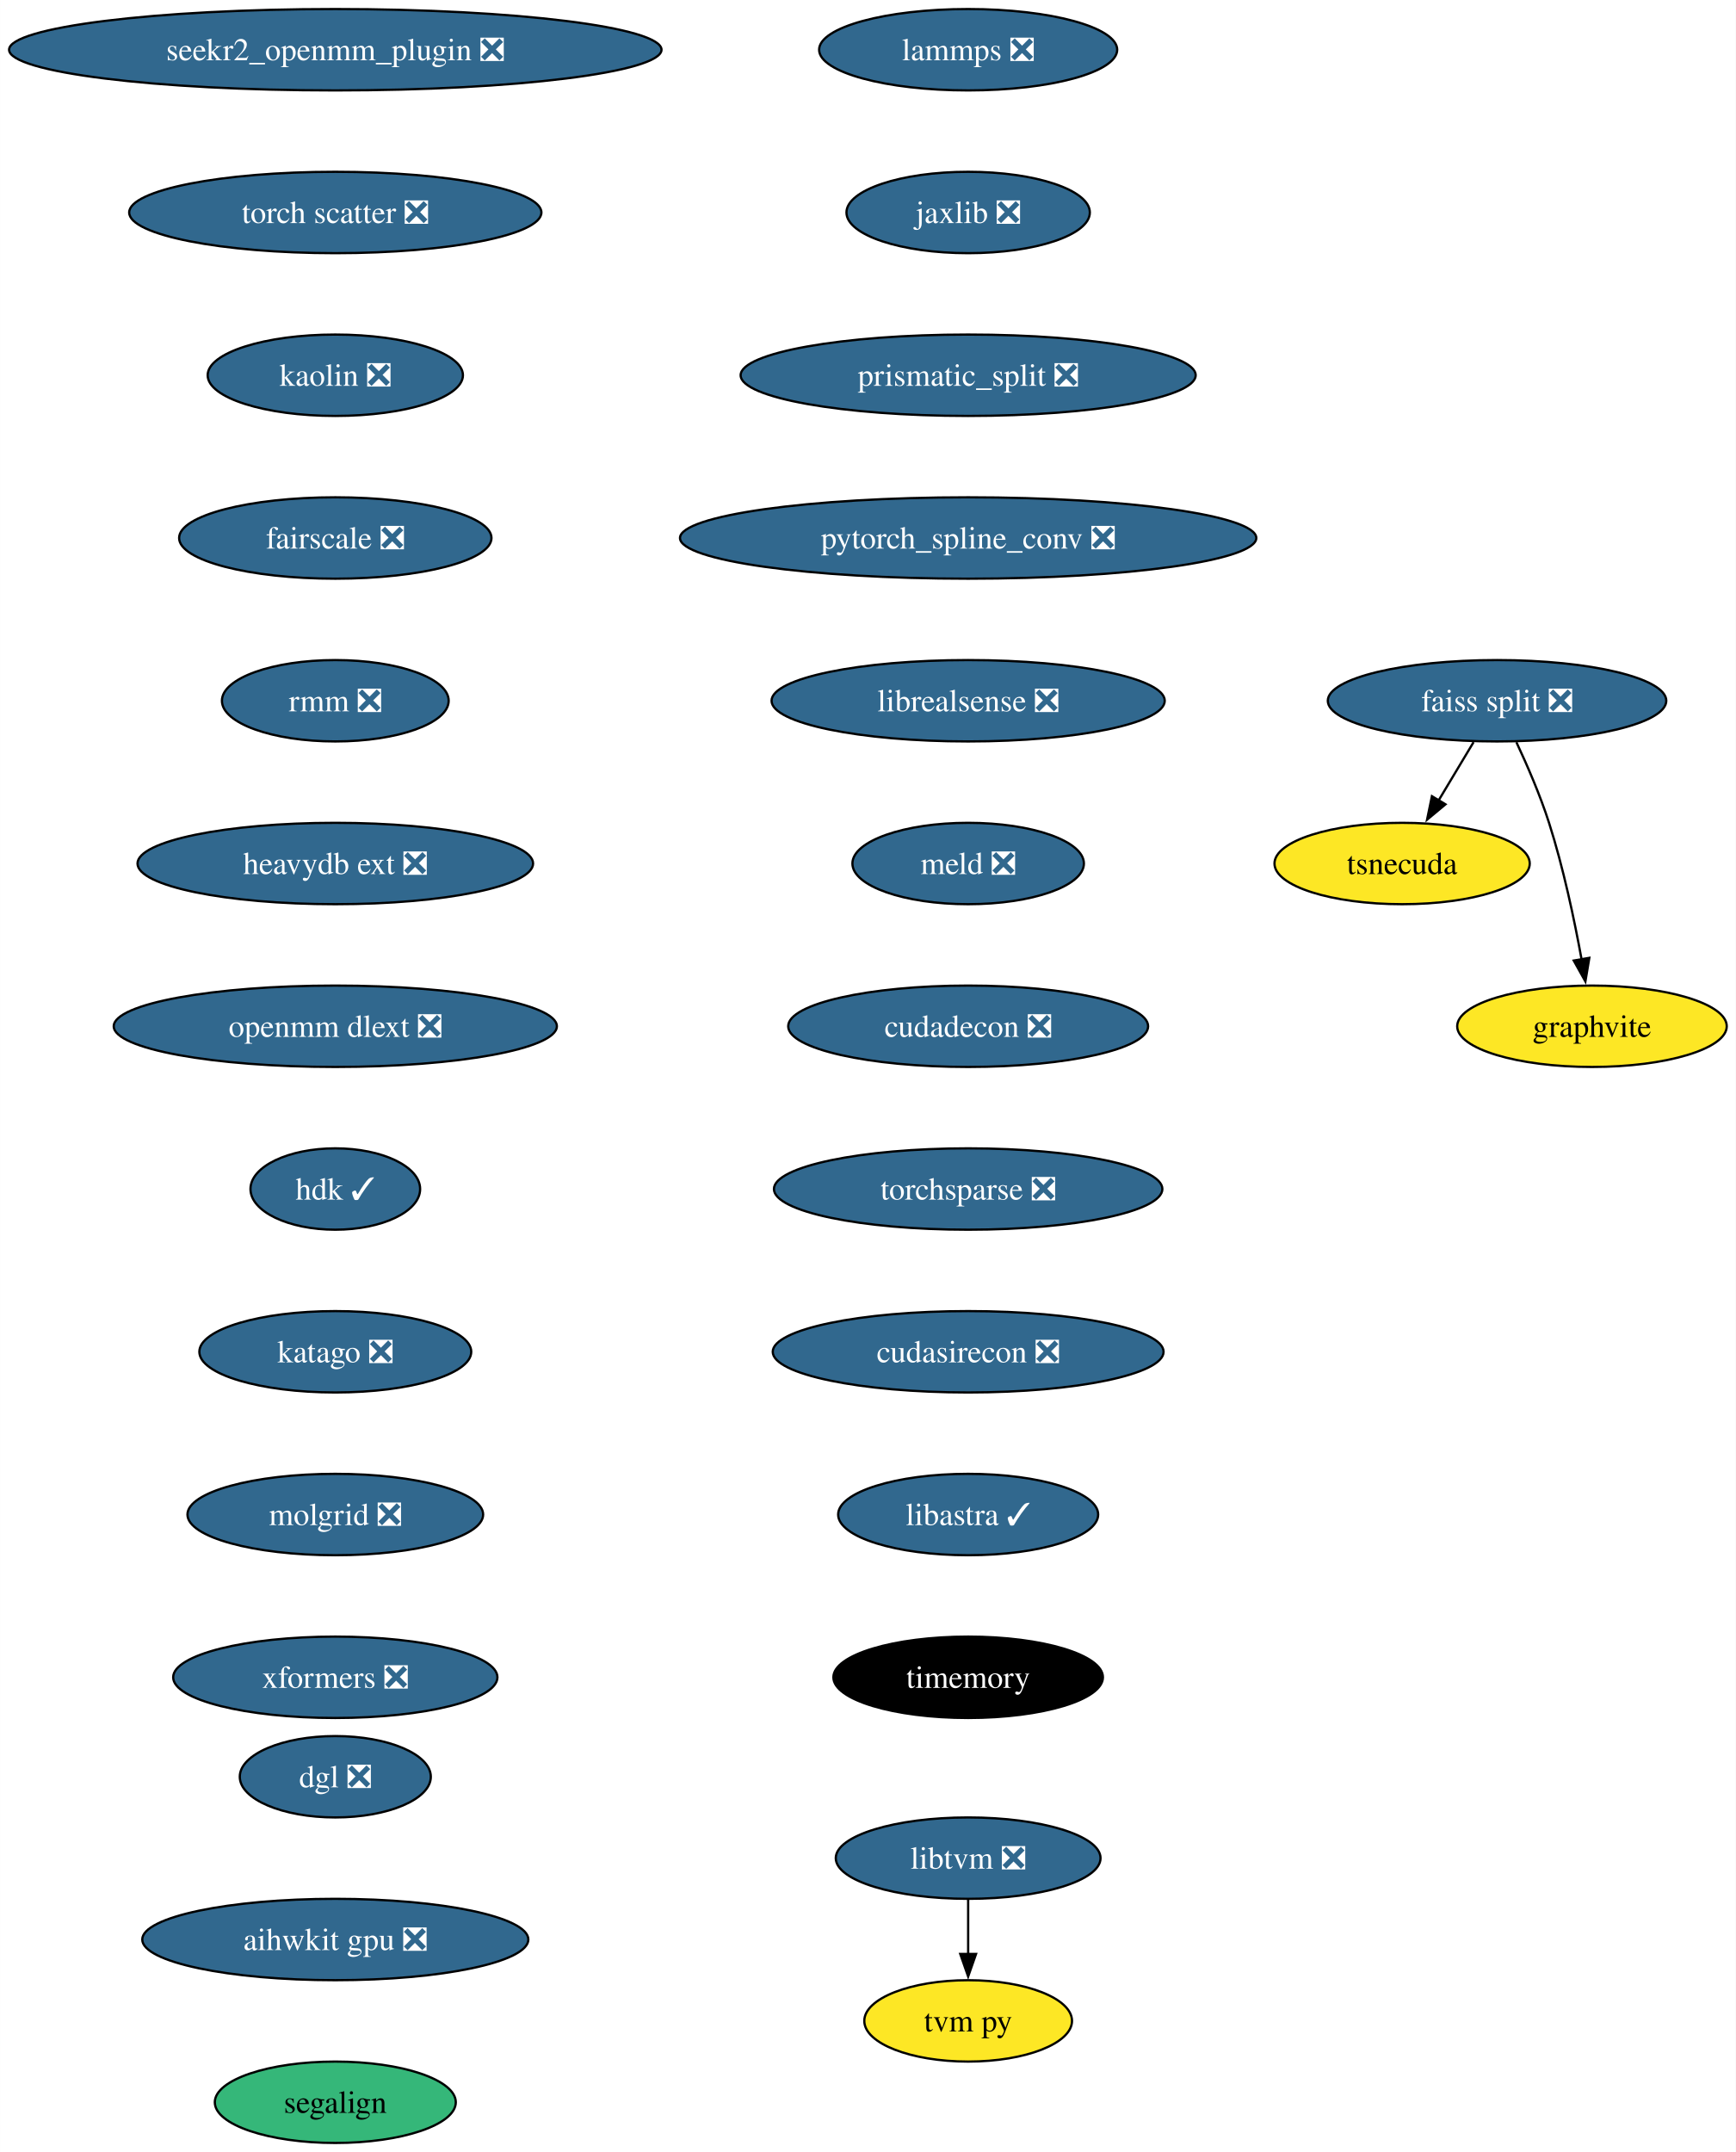
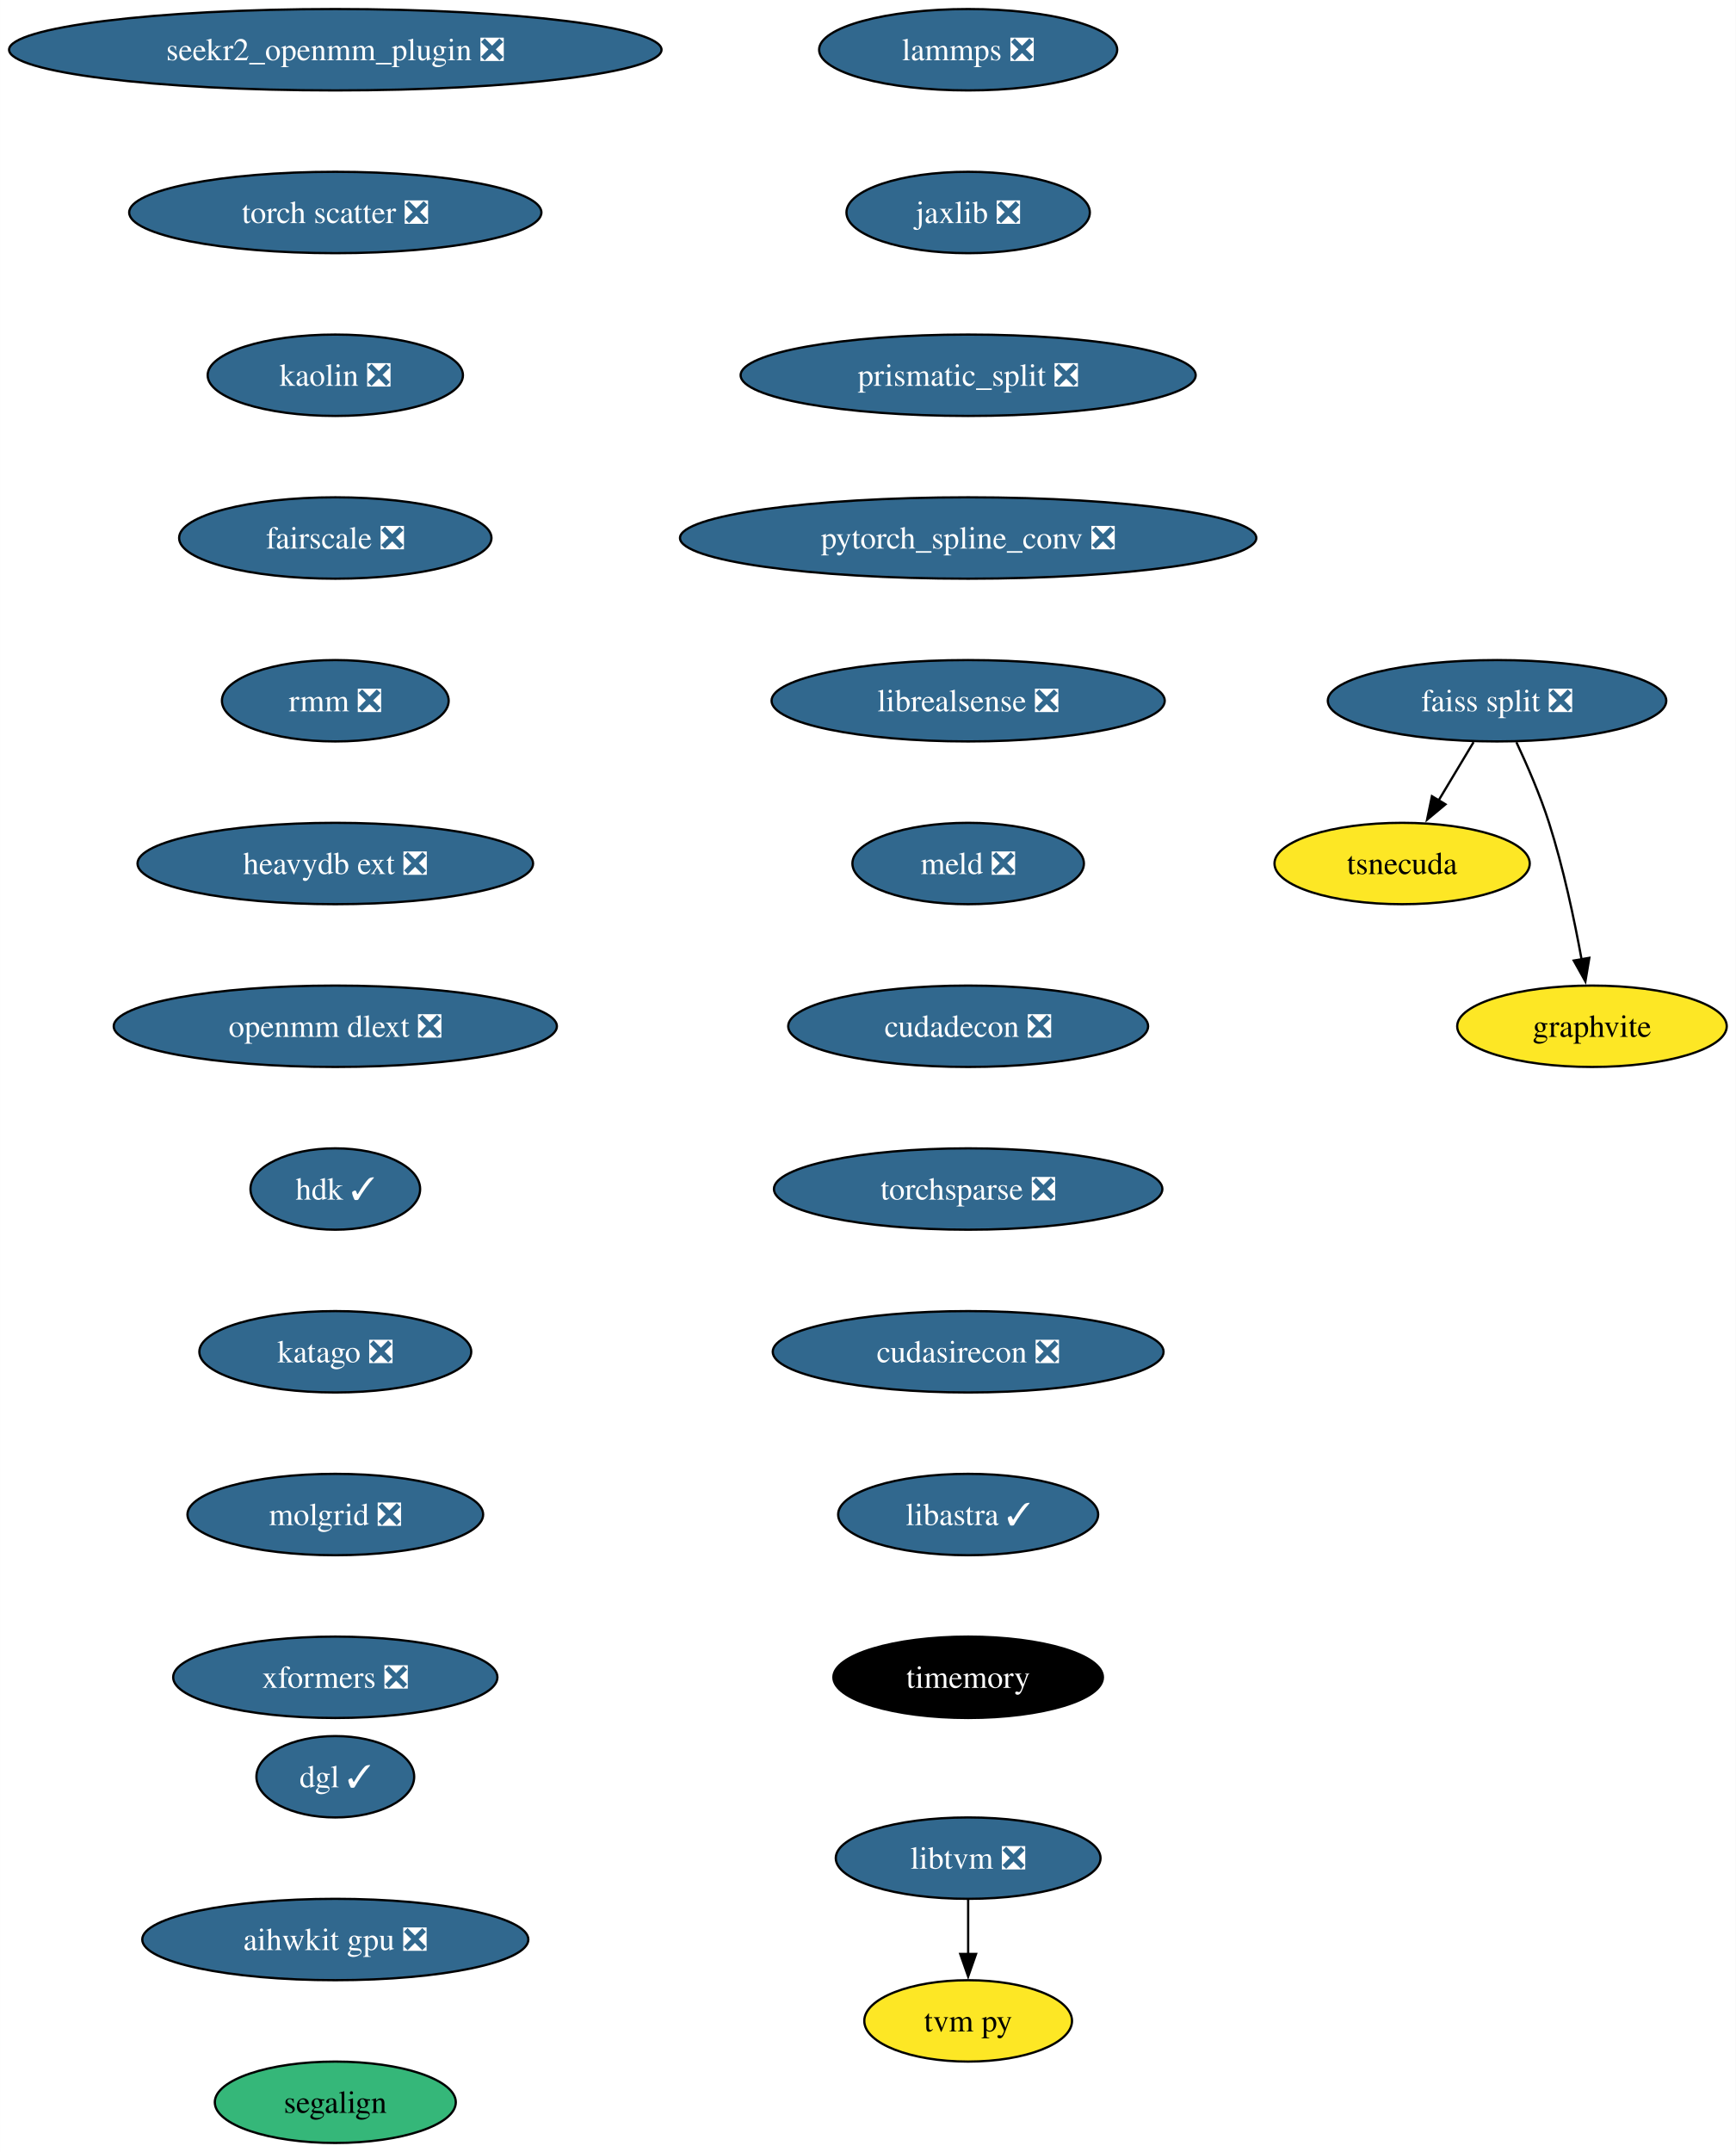
<svg xmlns="http://www.w3.org/2000/svg" xmlns:xlink="http://www.w3.org/1999/xlink" width="768pt" height="952pt" viewBox="0.00 0.00 767.96 952.00">
  <g id="graph0" class="graph" transform="scale(1 1) rotate(0) translate(4 948)">
    <polygon fill="white" stroke="none" points="-4,4 -4,-948 763.96,-948 763.96,4 -4,4" />
    <g id="node1" class="node">
      <g id="a_node1">
        <a xlink:href="https://github.com/conda-forge/lammps-feedstock/pull/183" xlink:title="lammps ❎">
          <ellipse fill="#31688e" stroke="black" cx="424.33" cy="-926" rx="65.94" ry="18" />
          <text text-anchor="middle" x="424.33" y="-921.33" font-family="Times,serif" font-size="14.00" fill="white">lammps ❎</text>
        </a>
      </g>
    </g>
    <g id="node2" class="node">
      <g id="a_node2">
        <a xlink:href="https://github.com/conda-forge/jaxlib-feedstock/pull/218" xlink:title="jaxlib ❎">
          <ellipse fill="#31688e" stroke="black" cx="424.33" cy="-854" rx="53.84" ry="18" />
          <text text-anchor="middle" x="424.33" y="-849.33" font-family="Times,serif" font-size="14.00" fill="white">jaxlib ❎</text>
        </a>
      </g>
    </g>
    <g id="node3" class="node">
      <g id="a_node3">
        <a xlink:href="https://github.com/conda-forge/prismatic_split-feedstock/pull/54" xlink:title="prismatic_split ❎">
          <ellipse fill="#31688e" stroke="black" cx="424.33" cy="-782" rx="100.66" ry="18" />
          <text text-anchor="middle" x="424.33" y="-777.33" font-family="Times,serif" font-size="14.00" fill="white">prismatic_split ❎</text>
        </a>
      </g>
    </g>
    <g id="node4" class="node">
      <g id="a_node4">
        <a xlink:href="https://github.com/conda-forge/pytorch_spline_conv-feedstock/pull/36" xlink:title="pytorch_spline_conv ❎">
          <ellipse fill="#31688e" stroke="black" cx="424.33" cy="-710" rx="127.49" ry="18" />
          <text text-anchor="middle" x="424.33" y="-705.33" font-family="Times,serif" font-size="14.00" fill="white">pytorch_spline_conv ❎</text>
        </a>
      </g>
    </g>
    <g id="node8" class="node">
      <g id="a_node8">
        <a xlink:href="https://github.com/conda-forge/librealsense-feedstock/pull/56" xlink:title="librealsense ❎">
          <ellipse fill="#31688e" stroke="black" cx="424.33" cy="-638" rx="86.98" ry="18" />
          <text text-anchor="middle" x="424.33" y="-633.33" font-family="Times,serif" font-size="14.00" fill="white">librealsense ❎</text>
        </a>
      </g>
    </g>
    <g id="node5" class="node">
      <g id="a_node5">
        <a xlink:href="https://github.com/conda-forge/faiss-split-feedstock/pull/72" xlink:title="faiss split ❎">
          <ellipse fill="#31688e" stroke="black" cx="658.33" cy="-638" rx="74.88" ry="18" />
          <text text-anchor="middle" x="658.33" y="-633.33" font-family="Times,serif" font-size="14.00" fill="white">faiss split ❎</text>
        </a>
      </g>
    </g>
    <g id="node6" class="node">
      <g id="a_node6">
        <a xlink:href="https://github.com/conda-forge/tsnecuda-feedstock" xlink:title="tsnecuda">
          <ellipse fill="#fde725" stroke="black" cx="616.33" cy="-566" rx="56.47" ry="18" />
          <text text-anchor="middle" x="616.33" y="-561.33" font-family="Times,serif" font-size="14.00">tsnecuda</text>
        </a>
      </g>
    </g>
    <g id="edge4" class="edge">
      <path fill="none" stroke="black" d="M647.95,-619.7C643.27,-611.9 637.64,-602.51 632.43,-593.83" />
      <polygon fill="black" stroke="black" points="635.52,-592.18 627.37,-585.4 629.52,-595.78 635.52,-592.18" />
    </g>
    <g id="node7" class="node">
      <g id="a_node7">
        <a xlink:href="https://github.com/conda-forge/graphvite-feedstock" xlink:title="graphvite">
          <ellipse fill="#fde725" stroke="black" cx="700.33" cy="-494" rx="59.63" ry="18" />
          <text text-anchor="middle" x="700.33" y="-489.32" font-family="Times,serif" font-size="14.00">graphvite</text>
        </a>
      </g>
    </g>
    <g id="edge5" class="edge">
      <path fill="none" stroke="black" d="M666.89,-619.67C671.67,-609.48 677.42,-596.23 681.33,-584 687.67,-564.19 692.52,-541.23 695.73,-523.59" />
      <polygon fill="black" stroke="black" points="699.16,-524.27 697.42,-513.82 692.26,-523.07 699.16,-524.27" />
    </g>
    <g id="node11" class="node">
      <g id="a_node11">
        <a xlink:href="https://github.com/conda-forge/meld-feedstock/pull/23" xlink:title="meld ❎">
          <ellipse fill="#31688e" stroke="black" cx="424.33" cy="-566" rx="51.21" ry="18" />
          <text text-anchor="middle" x="424.33" y="-561.33" font-family="Times,serif" font-size="14.00" fill="white">meld ❎</text>
        </a>
      </g>
    </g>
    <g id="node9" class="node">
      <g id="a_node9">
        <a xlink:href="https://github.com/conda-forge/libtvm-feedstock/pull/35" xlink:title="libtvm ❎">
          <ellipse fill="#31688e" stroke="black" cx="424.33" cy="-126" rx="58.57" ry="18" />
          <text text-anchor="middle" x="424.33" y="-121.33" font-family="Times,serif" font-size="14.00" fill="white">libtvm ❎</text>
        </a>
      </g>
    </g>
    <g id="node10" class="node">
      <g id="a_node10">
        <a xlink:href="https://github.com/conda-forge/tvm-py-feedstock" xlink:title="tvm py">
          <ellipse fill="#fde725" stroke="black" cx="424.33" cy="-54" rx="45.95" ry="18" />
          <text text-anchor="middle" x="424.33" y="-49.33" font-family="Times,serif" font-size="14.00">tvm py</text>
        </a>
      </g>
    </g>
    <g id="edge7" class="edge">
      <path fill="none" stroke="black" d="M424.33,-107.7C424.33,-100.41 424.33,-91.73 424.33,-83.54" />
      <polygon fill="black" stroke="black" points="427.83,-83.62 424.33,-73.62 420.83,-83.62 427.83,-83.62" />
    </g>
    <g id="node12" class="node">
      <g id="a_node12">
        <a xlink:href="https://github.com/conda-forge/cudadecon-feedstock/pull/27" xlink:title="cudadecon ❎">
          <ellipse fill="#31688e" stroke="black" cx="424.33" cy="-494" rx="79.62" ry="18" />
          <text text-anchor="middle" x="424.33" y="-489.32" font-family="Times,serif" font-size="14.00" fill="white">cudadecon ❎</text>
        </a>
      </g>
    </g>
    <g id="node13" class="node">
      <g id="a_node13">
        <a xlink:href="https://github.com/conda-forge/torchsparse-feedstock/pull/30" xlink:title="torchsparse ❎">
          <ellipse fill="#31688e" stroke="black" cx="424.33" cy="-422" rx="85.93" ry="18" />
          <text text-anchor="middle" x="424.33" y="-417.32" font-family="Times,serif" font-size="14.00" fill="white">torchsparse ❎</text>
        </a>
      </g>
    </g>
    <g id="node14" class="node">
      <g id="a_node14">
        <a xlink:href="https://github.com/conda-forge/cudasirecon-feedstock/pull/27" xlink:title="cudasirecon ❎">
          <ellipse fill="#31688e" stroke="black" cx="424.33" cy="-350" rx="86.46" ry="18" />
          <text text-anchor="middle" x="424.33" y="-345.32" font-family="Times,serif" font-size="14.00" fill="white">cudasirecon ❎</text>
        </a>
      </g>
    </g>
    <g id="node15" class="node">
      <g id="a_node15">
        <a xlink:href="https://github.com/conda-forge/libastra-feedstock/pull/24" xlink:title="libastra ✓">
          <ellipse fill="#31688e" stroke="black" cx="424.33" cy="-278" rx="57.52" ry="18" />
          <text text-anchor="middle" x="424.33" y="-273.32" font-family="Times,serif" font-size="14.00" fill="white">libastra ✓</text>
        </a>
      </g>
    </g>
    <g id="node16" class="node">
      <g id="a_node16">
        <a xlink:href="https://github.com/conda-forge/timemory-feedstock" xlink:title="timemory">
          <ellipse fill="#000000" stroke="black" cx="424.33" cy="-206" rx="59.63" ry="18" />
          <text text-anchor="middle" x="424.33" y="-201.32" font-family="Times,serif" font-size="14.00" fill="white">timemory</text>
        </a>
      </g>
    </g>
    <g id="node17" class="node">
      <g id="a_node17">
        <a xlink:href="https://github.com/conda-forge/seekr2_openmm_plugin-feedstock/pull/17" xlink:title="seekr2_openmm_plugin ❎">
          <ellipse fill="#31688e" stroke="black" cx="144.33" cy="-926" rx="144.33" ry="18" />
          <text text-anchor="middle" x="144.33" y="-921.33" font-family="Times,serif" font-size="14.00" fill="white">seekr2_openmm_plugin ❎</text>
        </a>
      </g>
    </g>
    <g id="node18" class="node">
      <g id="a_node18">
        <a xlink:href="https://github.com/conda-forge/torch-scatter-feedstock/pull/27" xlink:title="torch scatter ❎">
          <ellipse fill="#31688e" stroke="black" cx="144.33" cy="-854" rx="91.19" ry="18" />
          <text text-anchor="middle" x="144.33" y="-849.33" font-family="Times,serif" font-size="14.00" fill="white">torch scatter ❎</text>
        </a>
      </g>
    </g>
    <g id="node19" class="node">
      <g id="a_node19">
        <a xlink:href="https://github.com/conda-forge/kaolin-feedstock/pull/21" xlink:title="kaolin ❎">
          <ellipse fill="#31688e" stroke="black" cx="144.33" cy="-782" rx="56.47" ry="18" />
          <text text-anchor="middle" x="144.33" y="-777.33" font-family="Times,serif" font-size="14.00" fill="white">kaolin ❎</text>
        </a>
      </g>
    </g>
    <g id="node20" class="node">
      <g id="a_node20">
        <a xlink:href="https://github.com/conda-forge/fairscale-feedstock/pull/32" xlink:title="fairscale ❎">
          <ellipse fill="#31688e" stroke="black" cx="144.33" cy="-710" rx="69.1" ry="18" />
          <text text-anchor="middle" x="144.33" y="-705.33" font-family="Times,serif" font-size="14.00" fill="white">fairscale ❎</text>
        </a>
      </g>
    </g>
    <g id="node21" class="node">
      <g id="a_node21">
        <a xlink:href="https://github.com/conda-forge/rmm-feedstock/pull/29" xlink:title="rmm ❎">
          <ellipse fill="#31688e" stroke="black" cx="144.33" cy="-638" rx="50.16" ry="18" />
          <text text-anchor="middle" x="144.33" y="-633.33" font-family="Times,serif" font-size="14.00" fill="white">rmm ❎</text>
        </a>
      </g>
    </g>
    <g id="node22" class="node">
      <g id="a_node22">
        <a xlink:href="https://github.com/conda-forge/heavydb-ext-feedstock/pull/65" xlink:title="heavydb ext ❎">
          <ellipse fill="#31688e" stroke="black" cx="144.33" cy="-566" rx="87.51" ry="18" />
          <text text-anchor="middle" x="144.33" y="-561.33" font-family="Times,serif" font-size="14.00" fill="white">heavydb ext ❎</text>
        </a>
      </g>
    </g>
    <g id="node23" class="node">
      <g id="a_node23">
        <a xlink:href="https://github.com/conda-forge/openmm-dlext-feedstock/pull/11" xlink:title="openmm dlext ❎">
          <ellipse fill="#31688e" stroke="black" cx="144.33" cy="-494" rx="98.03" ry="18" />
          <text text-anchor="middle" x="144.33" y="-489.32" font-family="Times,serif" font-size="14.00" fill="white">openmm dlext ❎</text>
        </a>
      </g>
    </g>
    <g id="node24" class="node">
      <g id="a_node24">
        <a xlink:href="https://github.com/conda-forge/hdk-feedstock/pull/56" xlink:title="hdk ✓">
          <ellipse fill="#31688e" stroke="black" cx="144.33" cy="-422" rx="37.53" ry="18" />
          <text text-anchor="middle" x="144.33" y="-417.32" font-family="Times,serif" font-size="14.00" fill="white">hdk ✓</text>
        </a>
      </g>
    </g>
    <g id="node25" class="node">
      <g id="a_node25">
        <a xlink:href="https://github.com/conda-forge/katago-feedstock/pull/9" xlink:title="katago ❎">
          <ellipse fill="#31688e" stroke="black" cx="144.33" cy="-350" rx="60.15" ry="18" />
          <text text-anchor="middle" x="144.33" y="-345.32" font-family="Times,serif" font-size="14.00" fill="white">katago ❎</text>
        </a>
      </g>
    </g>
    <g id="node26" class="node">
      <g id="a_node26">
        <a xlink:href="https://github.com/conda-forge/molgrid-feedstock/pull/8" xlink:title="molgrid ❎">
          <ellipse fill="#31688e" stroke="black" cx="144.33" cy="-278" rx="65.41" ry="18" />
          <text text-anchor="middle" x="144.33" y="-273.32" font-family="Times,serif" font-size="14.00" fill="white">molgrid ❎</text>
        </a>
      </g>
    </g>
    <g id="node27" class="node">
      <g id="a_node27">
        <a xlink:href="https://github.com/conda-forge/xformers-feedstock/pull/21" xlink:title="xformers ❎">
          <ellipse fill="#31688e" stroke="black" cx="144.33" cy="-206" rx="71.73" ry="18" />
          <text text-anchor="middle" x="144.33" y="-201.32" font-family="Times,serif" font-size="14.00" fill="white">xformers ❎</text>
        </a>
      </g>
    </g>
    <g id="node28" class="node">
      <g id="a_node28">
-         <a xlink:href="https://github.com/conda-forge/dgl-feedstock/pull/31" xlink:title="dgl ❎">
-           <ellipse fill="#31688e" stroke="black" cx="144.33" cy="-162" rx="42.26" ry="18" />
-           <text text-anchor="middle" x="144.33" y="-157.32" font-family="Times,serif" font-size="14.00" fill="white">dgl ❎</text>
+         <a xlink:href="https://github.com/conda-forge/dgl-feedstock/pull/31" xlink:title="dgl ✓">
+           <ellipse fill="#31688e" stroke="black" cx="144.33" cy="-162" rx="34.9" ry="18" />
+           <text text-anchor="middle" x="144.33" y="-157.32" font-family="Times,serif" font-size="14.00" fill="white">dgl ✓</text>
        </a>
      </g>
    </g>
    <g id="node29" class="node">
      <g id="a_node29">
        <a xlink:href="https://github.com/conda-forge/aihwkit-gpu-feedstock/pull/5" xlink:title="aihwkit gpu ❎">
          <ellipse fill="#31688e" stroke="black" cx="144.33" cy="-90" rx="85.41" ry="18" />
          <text text-anchor="middle" x="144.33" y="-85.33" font-family="Times,serif" font-size="14.00" fill="white">aihwkit gpu ❎</text>
        </a>
      </g>
    </g>
    <g id="node30" class="node">
      <g id="a_node30">
        <a xlink:href="https://github.com/conda-forge/segalign-feedstock" xlink:title="segalign">
          <ellipse fill="#35b779" stroke="black" cx="144.33" cy="-18" rx="53.31" ry="18" />
          <text text-anchor="middle" x="144.33" y="-13.32" font-family="Times,serif" font-size="14.00">segalign</text>
        </a>
      </g>
    </g>
  </g>
</svg>
